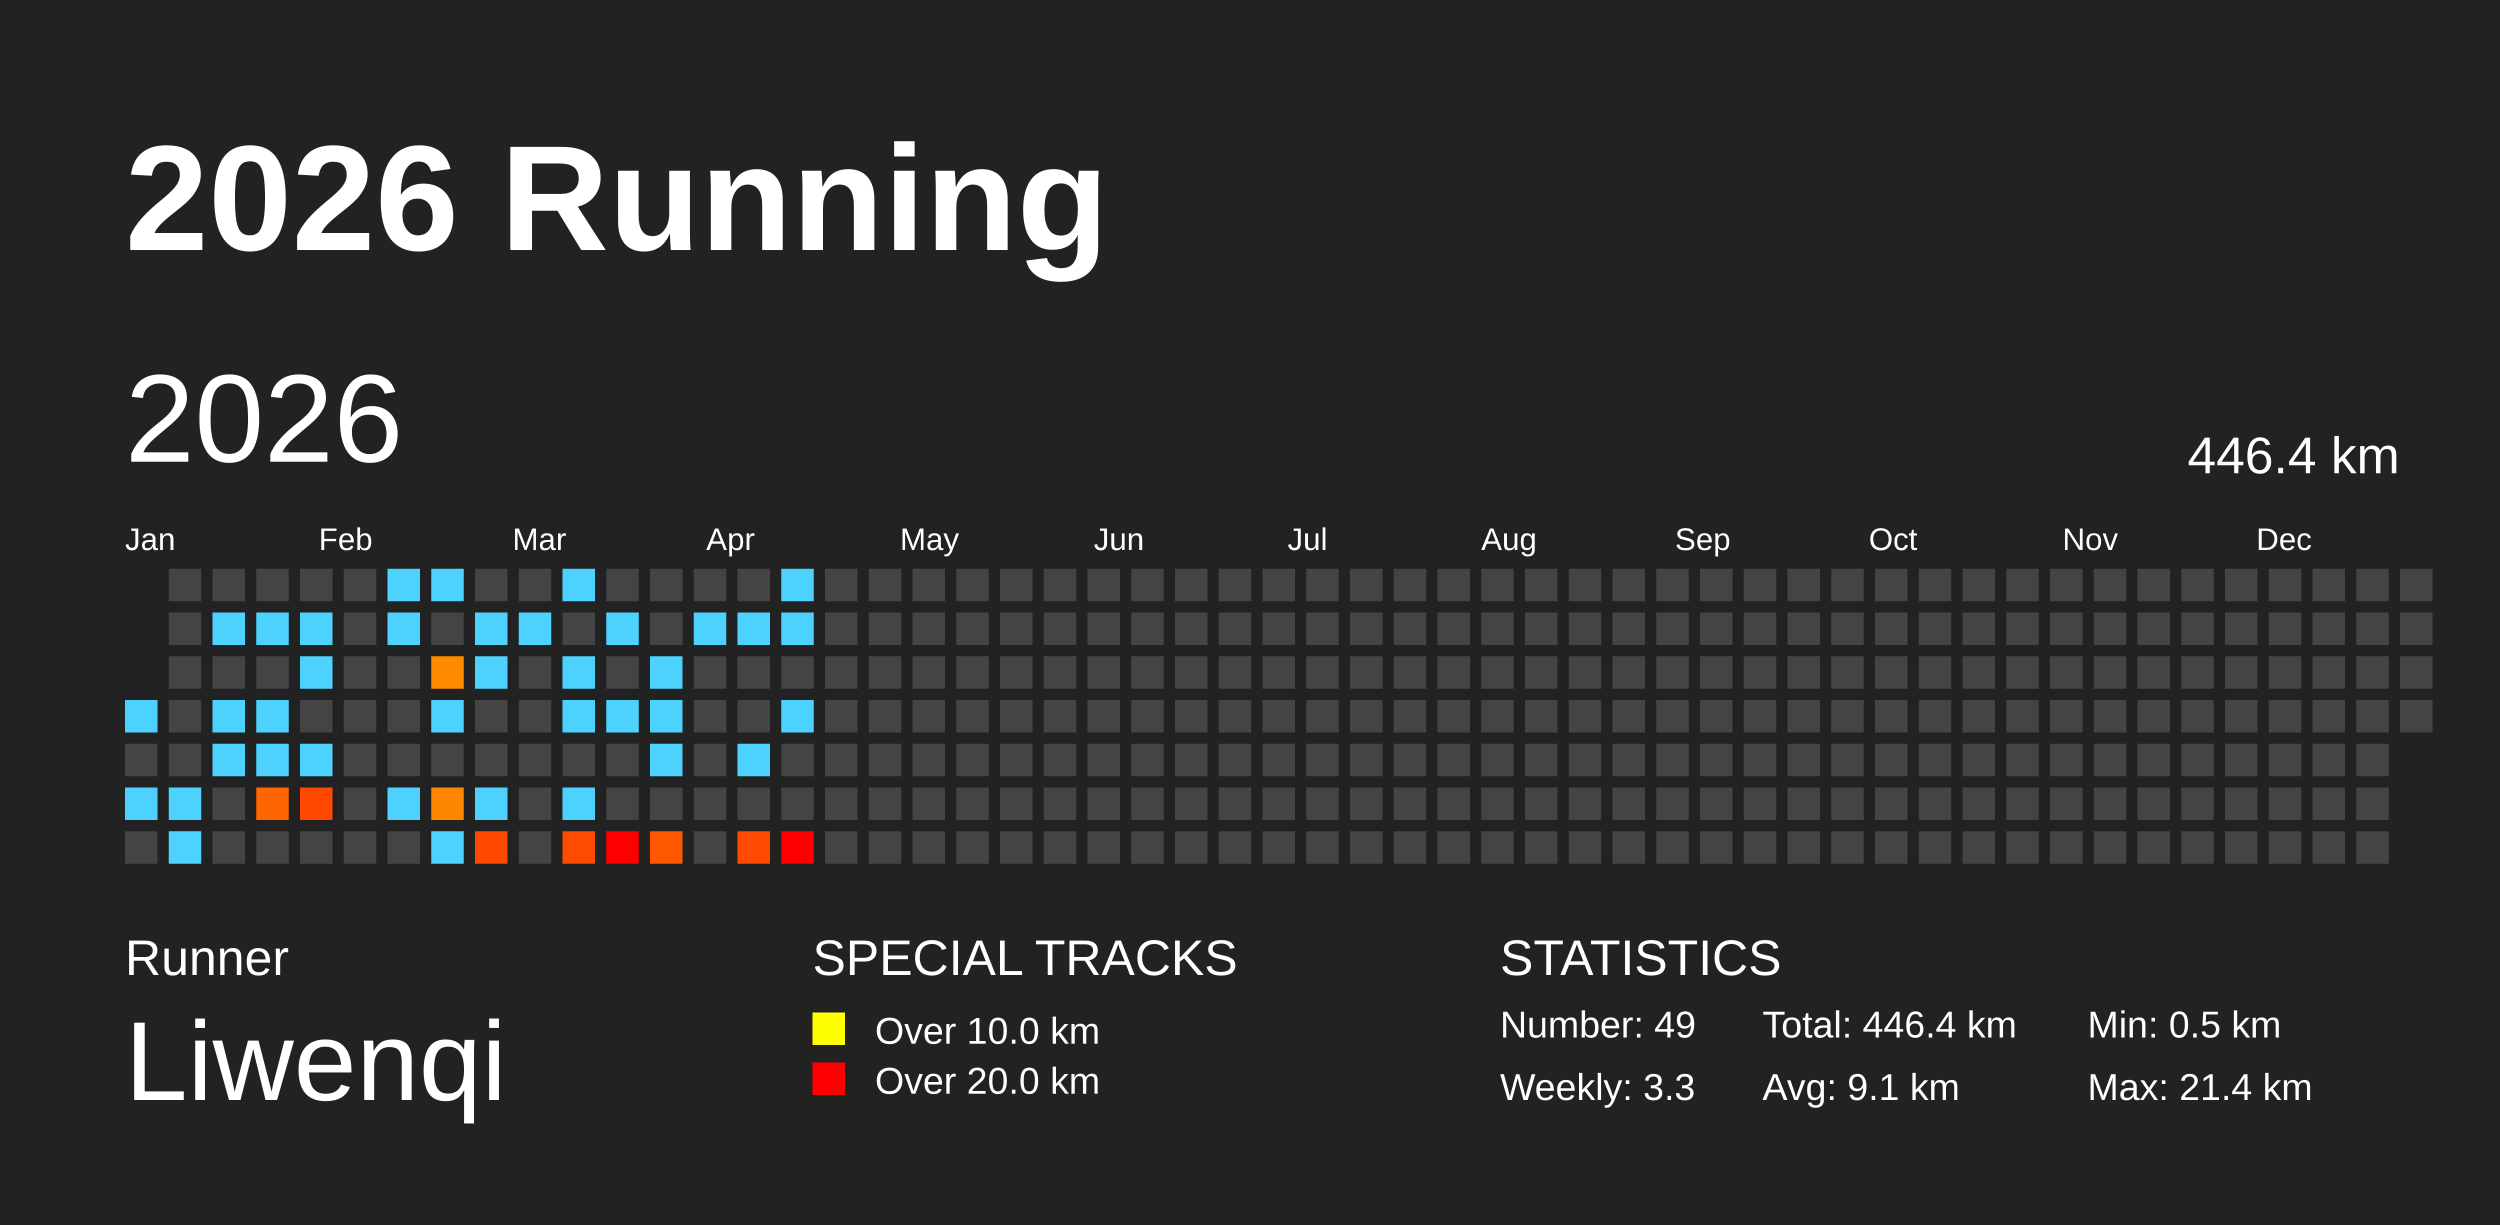
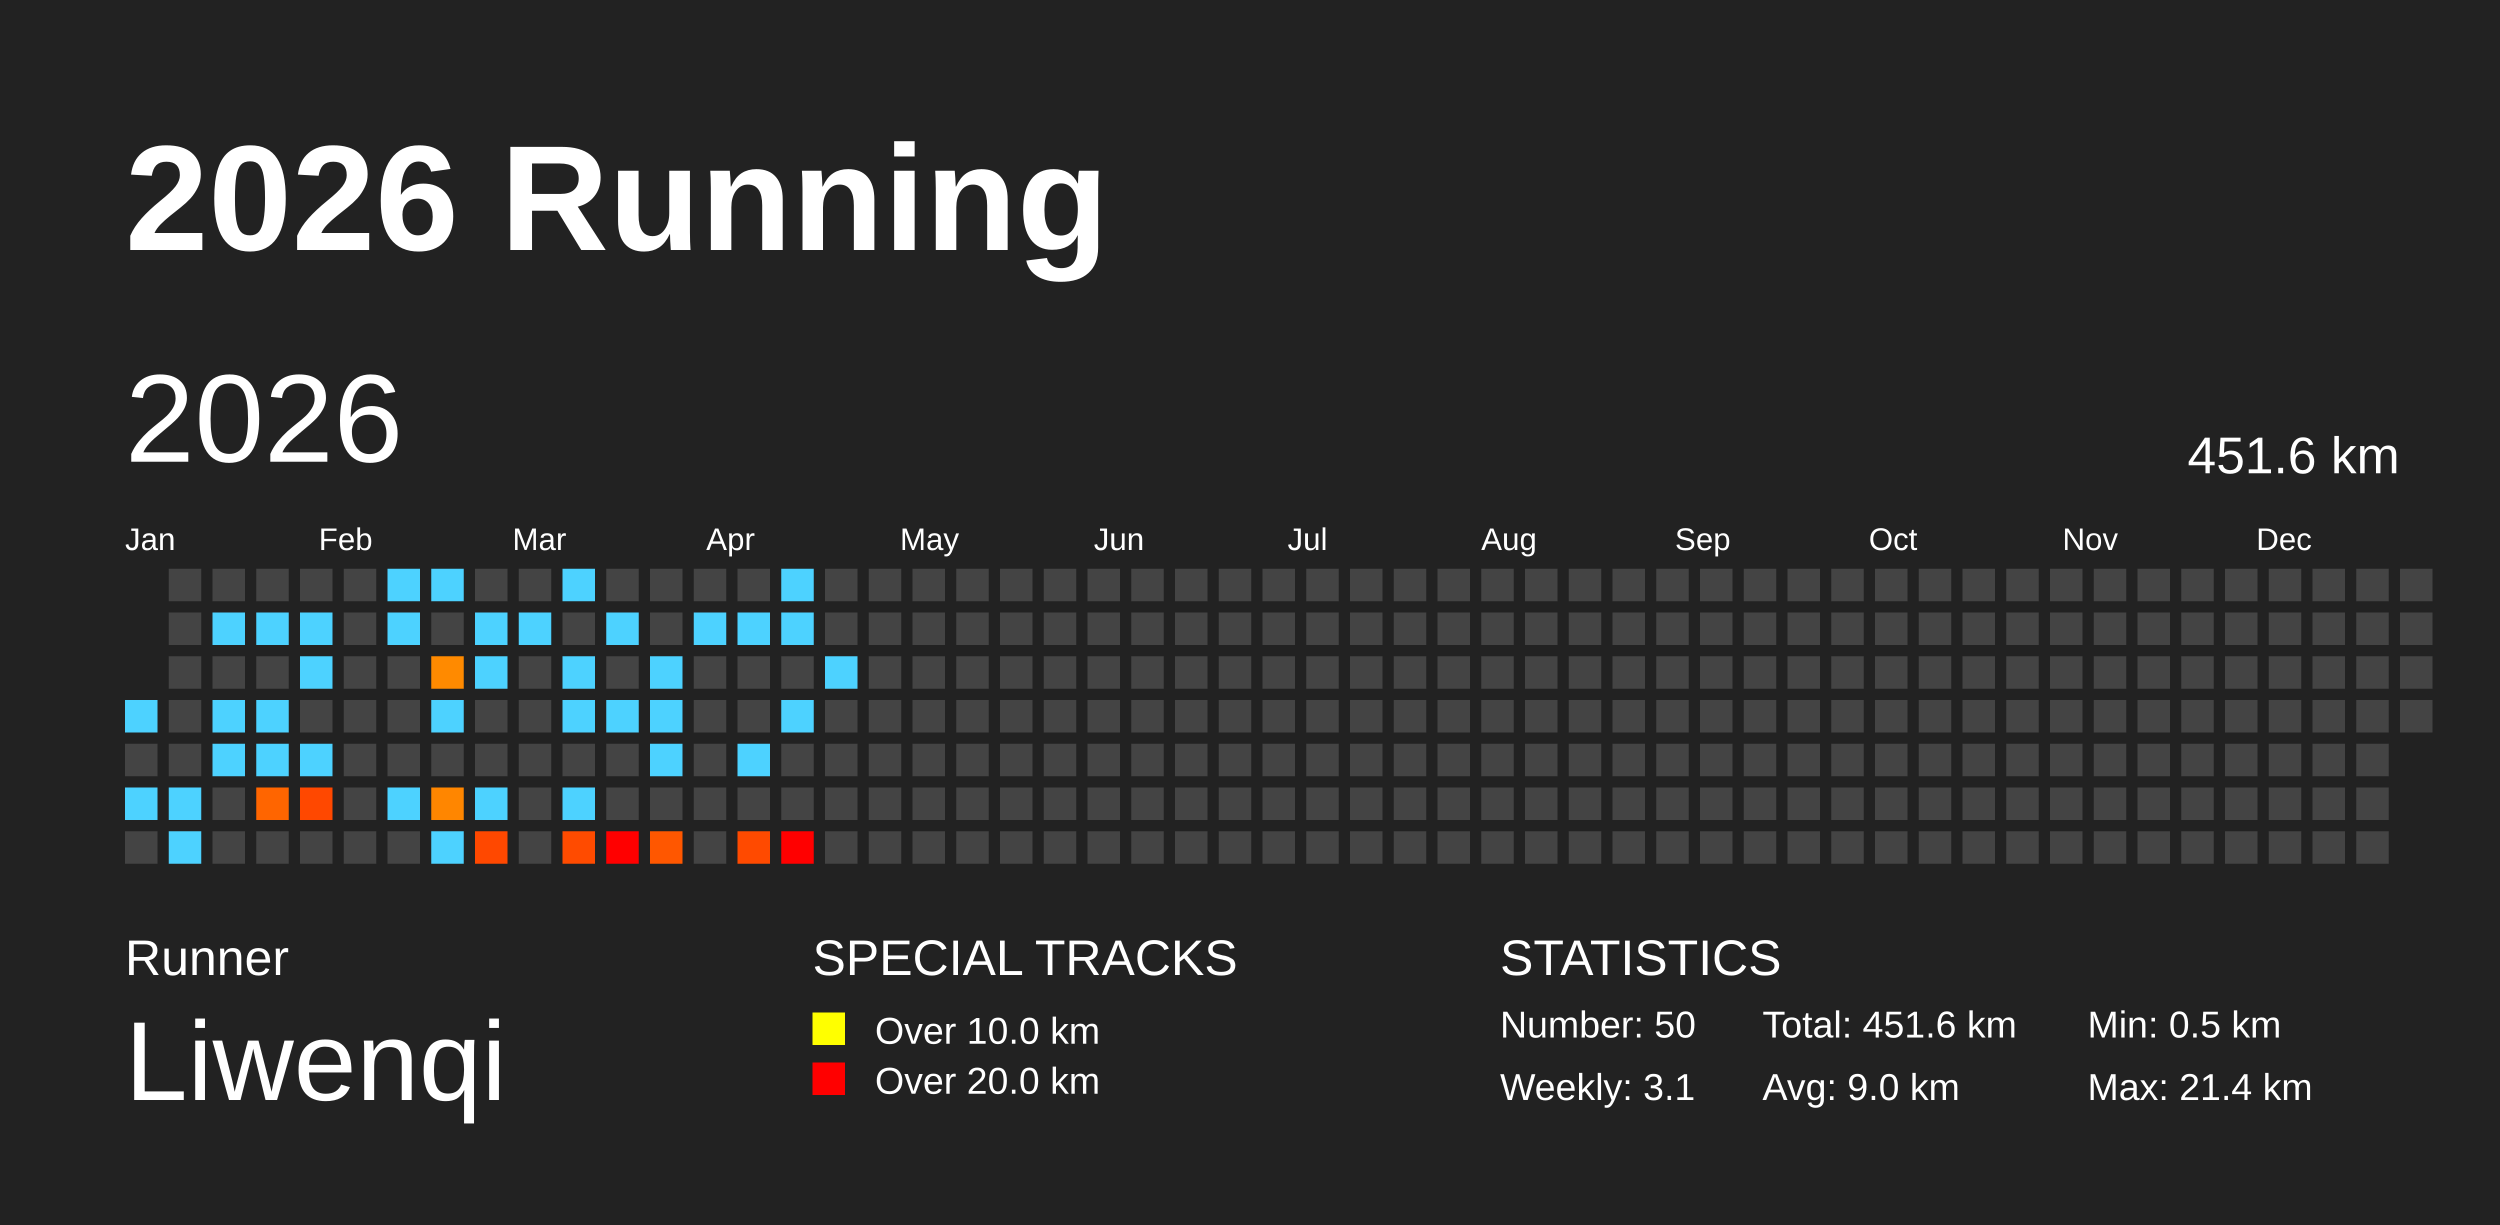
<svg xmlns="http://www.w3.org/2000/svg" baseProfile="full" height="98mm" version="1.1" viewBox="0,0,200,98" width="200mm">
  <defs />
  <rect fill="#222222" height="98" width="200" x="0" y="0" />
  <text fill="#FFFFFF" style="font-size:12px; font-family:Arial; font-weight:bold;" x="10" y="20">2026 Running</text>
  <text fill="#FFFFFF" style="font-size:4px; font-family:Arial" x="10" y="78">Runner</text>
  <text fill="#FFFFFF" style="font-size:9px; font-family:Arial" x="10" y="88">Liwenqi</text>
  <text fill="#FFFFFF" style="font-size:4px; font-family:Arial" x="65" y="78">SPECIAL TRACKS</text>
  <rect fill="yellow" height="2.6" width="2.6" x="65" y="81" />
  <text fill="#FFFFFF" style="font-size:3px; font-family:Arial" x="70" y="83.5">Over 10.0 km</text>
  <rect fill="red" height="2.6" width="2.6" x="65" y="85" />
  <text fill="#FFFFFF" style="font-size:3px; font-family:Arial" x="70" y="87.5">Over 20.0 km</text>
  <text fill="#FFFFFF" style="font-size:4px; font-family:Arial" x="120" y="78">STATISTICS</text>
-   <text fill="#FFFFFF" style="font-size:3px; font-family:Arial" x="120" y="83">Number: 49</text>
-   <text fill="#FFFFFF" style="font-size:3px; font-family:Arial" x="120" y="88">Weekly: 3.3</text>
-   <text fill="#FFFFFF" style="font-size:3px; font-family:Arial" x="141" y="83">Total: 446.4 km</text>
-   <text fill="#FFFFFF" style="font-size:3px; font-family:Arial" x="141" y="88">Avg: 9.1 km</text>
+   <text fill="#FFFFFF" style="font-size:3px; font-family:Arial" x="120" y="83">Number: 50</text>
+   <text fill="#FFFFFF" style="font-size:3px; font-family:Arial" x="120" y="88">Weekly: 3.1</text>
+   <text fill="#FFFFFF" style="font-size:3px; font-family:Arial" x="141" y="83">Total: 451.6 km</text>
+   <text fill="#FFFFFF" style="font-size:3px; font-family:Arial" x="141" y="88">Avg: 9.0 km</text>
  <text fill="#FFFFFF" style="font-size:3px; font-family:Arial" x="167" y="83">Min: 0.5 km</text>
  <text fill="#FFFFFF" style="font-size:3px; font-family:Arial" x="167" y="88">Max: 21.4 km</text>
  <text dominant-baseline="hanging" fill="#FFFFFF" style="font-size:10.0px; font-family:Arial;" x="10" y="30">2026</text>
-   <text dominant-baseline="hanging" fill="#FFFFFF" style="font-size:4.125px; font-family:Arial;" x="175" y="35">446.4 km</text>
+   <text dominant-baseline="hanging" fill="#FFFFFF" style="font-size:4.125px; font-family:Arial;" x="175" y="35">451.6 km</text>
  <text fill="#FFFFFF" style="font-size:2.5px; font-family:Arial" x="10.0" y="44">Jan</text>
  <text fill="#FFFFFF" style="font-size:2.5px; font-family:Arial" x="25.5" y="44">Feb</text>
  <text fill="#FFFFFF" style="font-size:2.5px; font-family:Arial" x="41.0" y="44">Mar</text>
  <text fill="#FFFFFF" style="font-size:2.5px; font-family:Arial" x="56.5" y="44">Apr</text>
  <text fill="#FFFFFF" style="font-size:2.5px; font-family:Arial" x="72.0" y="44">May</text>
  <text fill="#FFFFFF" style="font-size:2.5px; font-family:Arial" x="87.5" y="44">Jun</text>
  <text fill="#FFFFFF" style="font-size:2.5px; font-family:Arial" x="103.0" y="44">Jul</text>
  <text fill="#FFFFFF" style="font-size:2.5px; font-family:Arial" x="118.5" y="44">Aug</text>
  <text fill="#FFFFFF" style="font-size:2.5px; font-family:Arial" x="134.0" y="44">Sep</text>
  <text fill="#FFFFFF" style="font-size:2.5px; font-family:Arial" x="149.5" y="44">Oct</text>
  <text fill="#FFFFFF" style="font-size:2.5px; font-family:Arial" x="165.0" y="44">Nov</text>
  <text fill="#FFFFFF" style="font-size:2.5px; font-family:Arial" x="180.5" y="44">Dec</text>
  <rect fill="#4dd2ff" height="2.6" width="2.6" x="10.0" y="56.0" />
  <rect fill="#444444" height="2.6" width="2.6" x="10.0" y="59.5" />
  <rect fill="#4dd2ff" height="2.6" width="2.6" x="10.0" y="63.0" />
  <rect fill="#444444" height="2.6" width="2.6" x="10.0" y="66.5" />
  <rect fill="#444444" height="2.6" width="2.6" x="13.5" y="45.5" />
  <rect fill="#444444" height="2.6" width="2.6" x="13.5" y="49.0" />
  <rect fill="#444444" height="2.6" width="2.6" x="13.5" y="52.5" />
  <rect fill="#444444" height="2.6" width="2.6" x="13.5" y="56.0" />
  <rect fill="#444444" height="2.6" width="2.6" x="13.5" y="59.5" />
  <rect fill="#4dd2ff" height="2.6" width="2.6" x="13.5" y="63.0" />
  <rect fill="#4dd2ff" height="2.6" width="2.6" x="13.5" y="66.5" />
  <rect fill="#444444" height="2.6" width="2.6" x="17.0" y="45.5" />
  <rect fill="#4dd2ff" height="2.6" width="2.6" x="17.0" y="49.0" />
  <rect fill="#444444" height="2.6" width="2.6" x="17.0" y="52.5" />
  <rect fill="#4dd2ff" height="2.6" width="2.6" x="17.0" y="56.0" />
  <rect fill="#4dd2ff" height="2.6" width="2.6" x="17.0" y="59.5" />
  <rect fill="#444444" height="2.6" width="2.6" x="17.0" y="63.0" />
  <rect fill="#444444" height="2.6" width="2.6" x="17.0" y="66.5" />
  <rect fill="#444444" height="2.6" width="2.6" x="20.5" y="45.5" />
  <rect fill="#4dd2ff" height="2.6" width="2.6" x="20.5" y="49.0" />
  <rect fill="#444444" height="2.6" width="2.6" x="20.5" y="52.5" />
  <rect fill="#4dd2ff" height="2.6" width="2.6" x="20.5" y="56.0" />
  <rect fill="#4dd2ff" height="2.6" width="2.6" x="20.5" y="59.5" />
  <rect fill="#ff6500" height="2.6" width="2.6" x="20.5" y="63.0" />
  <rect fill="#444444" height="2.6" width="2.6" x="20.5" y="66.5" />
  <rect fill="#444444" height="2.6" width="2.6" x="24.0" y="45.5" />
  <rect fill="#4dd2ff" height="2.6" width="2.6" x="24.0" y="49.0" />
  <rect fill="#4dd2ff" height="2.6" width="2.6" x="24.0" y="52.5" />
  <rect fill="#444444" height="2.6" width="2.6" x="24.0" y="56.0" />
  <rect fill="#4dd2ff" height="2.6" width="2.6" x="24.0" y="59.5" />
  <rect fill="#ff4800" height="2.6" width="2.6" x="24.0" y="63.0" />
  <rect fill="#444444" height="2.6" width="2.6" x="24.0" y="66.5" />
  <rect fill="#444444" height="2.6" width="2.6" x="27.5" y="45.5" />
  <rect fill="#444444" height="2.6" width="2.6" x="27.5" y="49.0" />
  <rect fill="#444444" height="2.6" width="2.6" x="27.5" y="52.5" />
  <rect fill="#444444" height="2.6" width="2.6" x="27.5" y="56.0" />
  <rect fill="#444444" height="2.6" width="2.6" x="27.5" y="59.5" />
  <rect fill="#444444" height="2.6" width="2.6" x="27.5" y="63.0" />
  <rect fill="#444444" height="2.6" width="2.6" x="27.5" y="66.5" />
  <rect fill="#4dd2ff" height="2.6" width="2.6" x="31.0" y="45.5" />
  <rect fill="#4dd2ff" height="2.6" width="2.6" x="31.0" y="49.0" />
  <rect fill="#444444" height="2.6" width="2.6" x="31.0" y="52.5" />
  <rect fill="#444444" height="2.6" width="2.6" x="31.0" y="56.0" />
  <rect fill="#444444" height="2.6" width="2.6" x="31.0" y="59.5" />
  <rect fill="#4dd2ff" height="2.6" width="2.6" x="31.0" y="63.0" />
  <rect fill="#444444" height="2.6" width="2.6" x="31.0" y="66.5" />
  <rect fill="#4dd2ff" height="2.6" width="2.6" x="34.5" y="45.5" />
  <rect fill="#444444" height="2.6" width="2.6" x="34.5" y="49.0" />
  <rect fill="#ff8a00" height="2.6" width="2.6" x="34.5" y="52.5" />
  <rect fill="#4dd2ff" height="2.6" width="2.6" x="34.5" y="56.0" />
  <rect fill="#444444" height="2.6" width="2.6" x="34.5" y="59.5" />
  <rect fill="#ff8600" height="2.6" width="2.6" x="34.5" y="63.0" />
  <rect fill="#4dd2ff" height="2.6" width="2.6" x="34.5" y="66.5" />
  <rect fill="#444444" height="2.6" width="2.6" x="38.0" y="45.5" />
  <rect fill="#4dd2ff" height="2.6" width="2.6" x="38.0" y="49.0" />
  <rect fill="#4dd2ff" height="2.6" width="2.6" x="38.0" y="52.5" />
  <rect fill="#444444" height="2.6" width="2.6" x="38.0" y="56.0" />
  <rect fill="#444444" height="2.6" width="2.6" x="38.0" y="59.5" />
  <rect fill="#4dd2ff" height="2.6" width="2.6" x="38.0" y="63.0" />
  <rect fill="#ff4800" height="2.6" width="2.6" x="38.0" y="66.5" />
  <rect fill="#444444" height="2.6" width="2.6" x="41.5" y="45.5" />
  <rect fill="#4dd2ff" height="2.6" width="2.6" x="41.5" y="49.0" />
  <rect fill="#444444" height="2.6" width="2.6" x="41.5" y="52.5" />
  <rect fill="#444444" height="2.6" width="2.6" x="41.5" y="56.0" />
  <rect fill="#444444" height="2.6" width="2.6" x="41.5" y="59.5" />
  <rect fill="#444444" height="2.6" width="2.6" x="41.5" y="63.0" />
  <rect fill="#444444" height="2.6" width="2.6" x="41.5" y="66.5" />
  <rect fill="#4dd2ff" height="2.6" width="2.6" x="45.0" y="45.5" />
  <rect fill="#444444" height="2.6" width="2.6" x="45.0" y="49.0" />
  <rect fill="#4dd2ff" height="2.6" width="2.6" x="45.0" y="52.5" />
  <rect fill="#4dd2ff" height="2.6" width="2.6" x="45.0" y="56.0" />
  <rect fill="#444444" height="2.6" width="2.6" x="45.0" y="59.5" />
  <rect fill="#4dd2ff" height="2.6" width="2.6" x="45.0" y="63.0" />
  <rect fill="#ff4b00" height="2.6" width="2.6" x="45.0" y="66.5" />
  <rect fill="#444444" height="2.6" width="2.6" x="48.5" y="45.5" />
  <rect fill="#4dd2ff" height="2.6" width="2.6" x="48.5" y="49.0" />
  <rect fill="#444444" height="2.6" width="2.6" x="48.5" y="52.5" />
  <rect fill="#4dd2ff" height="2.6" width="2.6" x="48.5" y="56.0" />
  <rect fill="#444444" height="2.6" width="2.6" x="48.5" y="59.5" />
  <rect fill="#444444" height="2.6" width="2.6" x="48.5" y="63.0" />
  <rect fill="red" height="2.6" width="2.6" x="48.5" y="66.5" />
  <rect fill="#444444" height="2.6" width="2.6" x="52.0" y="45.5" />
  <rect fill="#444444" height="2.6" width="2.6" x="52.0" y="49.0" />
  <rect fill="#4dd2ff" height="2.6" width="2.6" x="52.0" y="52.5" />
  <rect fill="#4dd2ff" height="2.6" width="2.6" x="52.0" y="56.0" />
  <rect fill="#4dd2ff" height="2.6" width="2.6" x="52.0" y="59.5" />
  <rect fill="#444444" height="2.6" width="2.6" x="52.0" y="63.0" />
  <rect fill="#ff5700" height="2.6" width="2.6" x="52.0" y="66.5" />
  <rect fill="#444444" height="2.6" width="2.6" x="55.5" y="45.5" />
  <rect fill="#4dd2ff" height="2.6" width="2.6" x="55.5" y="49.0" />
  <rect fill="#444444" height="2.6" width="2.6" x="55.5" y="52.5" />
  <rect fill="#444444" height="2.6" width="2.6" x="55.5" y="56.0" />
  <rect fill="#444444" height="2.6" width="2.6" x="55.5" y="59.5" />
  <rect fill="#444444" height="2.6" width="2.6" x="55.5" y="63.0" />
  <rect fill="#444444" height="2.6" width="2.6" x="55.5" y="66.5" />
  <rect fill="#444444" height="2.6" width="2.6" x="59.0" y="45.5" />
  <rect fill="#4dd2ff" height="2.6" width="2.6" x="59.0" y="49.0" />
  <rect fill="#444444" height="2.6" width="2.6" x="59.0" y="52.5" />
  <rect fill="#444444" height="2.6" width="2.6" x="59.0" y="56.0" />
  <rect fill="#4dd2ff" height="2.6" width="2.6" x="59.0" y="59.5" />
  <rect fill="#444444" height="2.6" width="2.6" x="59.0" y="63.0" />
  <rect fill="#ff4a00" height="2.6" width="2.6" x="59.0" y="66.5" />
  <rect fill="#4dd2ff" height="2.6" width="2.6" x="62.5" y="45.5" />
  <rect fill="#4dd2ff" height="2.6" width="2.6" x="62.5" y="49.0" />
  <rect fill="#444444" height="2.6" width="2.6" x="62.5" y="52.5" />
  <rect fill="#4dd2ff" height="2.6" width="2.6" x="62.5" y="56.0" />
  <rect fill="#444444" height="2.6" width="2.6" x="62.5" y="59.5" />
  <rect fill="#444444" height="2.6" width="2.6" x="62.5" y="63.0" />
  <rect fill="red" height="2.6" width="2.6" x="62.5" y="66.5" />
  <rect fill="#444444" height="2.6" width="2.6" x="66.0" y="45.5" />
  <rect fill="#444444" height="2.6" width="2.6" x="66.0" y="49.0" />
-   <rect fill="#444444" height="2.6" width="2.6" x="66.0" y="52.5" />
+   <rect fill="#4dd2ff" height="2.6" width="2.6" x="66.0" y="52.5" />
  <rect fill="#444444" height="2.6" width="2.6" x="66.0" y="56.0" />
  <rect fill="#444444" height="2.6" width="2.6" x="66.0" y="59.5" />
  <rect fill="#444444" height="2.6" width="2.6" x="66.0" y="63.0" />
  <rect fill="#444444" height="2.6" width="2.6" x="66.0" y="66.5" />
  <rect fill="#444444" height="2.6" width="2.6" x="69.5" y="45.5" />
  <rect fill="#444444" height="2.6" width="2.6" x="69.5" y="49.0" />
  <rect fill="#444444" height="2.6" width="2.6" x="69.5" y="52.5" />
  <rect fill="#444444" height="2.6" width="2.6" x="69.5" y="56.0" />
  <rect fill="#444444" height="2.6" width="2.6" x="69.5" y="59.5" />
  <rect fill="#444444" height="2.6" width="2.6" x="69.5" y="63.0" />
  <rect fill="#444444" height="2.6" width="2.6" x="69.5" y="66.5" />
  <rect fill="#444444" height="2.6" width="2.6" x="73.0" y="45.5" />
  <rect fill="#444444" height="2.6" width="2.6" x="73.0" y="49.0" />
  <rect fill="#444444" height="2.6" width="2.6" x="73.0" y="52.5" />
  <rect fill="#444444" height="2.6" width="2.6" x="73.0" y="56.0" />
  <rect fill="#444444" height="2.6" width="2.6" x="73.0" y="59.5" />
  <rect fill="#444444" height="2.6" width="2.6" x="73.0" y="63.0" />
  <rect fill="#444444" height="2.6" width="2.6" x="73.0" y="66.5" />
  <rect fill="#444444" height="2.6" width="2.6" x="76.5" y="45.5" />
  <rect fill="#444444" height="2.6" width="2.6" x="76.5" y="49.0" />
  <rect fill="#444444" height="2.6" width="2.6" x="76.5" y="52.5" />
  <rect fill="#444444" height="2.6" width="2.6" x="76.5" y="56.0" />
  <rect fill="#444444" height="2.6" width="2.6" x="76.5" y="59.5" />
  <rect fill="#444444" height="2.6" width="2.6" x="76.5" y="63.0" />
  <rect fill="#444444" height="2.6" width="2.6" x="76.5" y="66.5" />
  <rect fill="#444444" height="2.6" width="2.6" x="80.0" y="45.5" />
  <rect fill="#444444" height="2.6" width="2.6" x="80.0" y="49.0" />
  <rect fill="#444444" height="2.6" width="2.6" x="80.0" y="52.5" />
  <rect fill="#444444" height="2.6" width="2.6" x="80.0" y="56.0" />
  <rect fill="#444444" height="2.6" width="2.6" x="80.0" y="59.5" />
  <rect fill="#444444" height="2.6" width="2.6" x="80.0" y="63.0" />
  <rect fill="#444444" height="2.6" width="2.6" x="80.0" y="66.5" />
  <rect fill="#444444" height="2.6" width="2.6" x="83.5" y="45.5" />
  <rect fill="#444444" height="2.6" width="2.6" x="83.5" y="49.0" />
  <rect fill="#444444" height="2.6" width="2.6" x="83.5" y="52.5" />
  <rect fill="#444444" height="2.6" width="2.6" x="83.5" y="56.0" />
  <rect fill="#444444" height="2.6" width="2.6" x="83.5" y="59.5" />
  <rect fill="#444444" height="2.6" width="2.6" x="83.5" y="63.0" />
  <rect fill="#444444" height="2.6" width="2.6" x="83.5" y="66.5" />
  <rect fill="#444444" height="2.6" width="2.6" x="87.0" y="45.5" />
  <rect fill="#444444" height="2.6" width="2.6" x="87.0" y="49.0" />
  <rect fill="#444444" height="2.6" width="2.6" x="87.0" y="52.5" />
  <rect fill="#444444" height="2.6" width="2.6" x="87.0" y="56.0" />
  <rect fill="#444444" height="2.6" width="2.6" x="87.0" y="59.5" />
  <rect fill="#444444" height="2.6" width="2.6" x="87.0" y="63.0" />
  <rect fill="#444444" height="2.6" width="2.6" x="87.0" y="66.5" />
  <rect fill="#444444" height="2.6" width="2.6" x="90.5" y="45.5" />
  <rect fill="#444444" height="2.6" width="2.6" x="90.5" y="49.0" />
  <rect fill="#444444" height="2.6" width="2.6" x="90.5" y="52.5" />
  <rect fill="#444444" height="2.6" width="2.6" x="90.5" y="56.0" />
  <rect fill="#444444" height="2.6" width="2.6" x="90.5" y="59.5" />
  <rect fill="#444444" height="2.6" width="2.6" x="90.5" y="63.0" />
  <rect fill="#444444" height="2.6" width="2.6" x="90.5" y="66.5" />
  <rect fill="#444444" height="2.6" width="2.6" x="94.0" y="45.5" />
  <rect fill="#444444" height="2.6" width="2.6" x="94.0" y="49.0" />
  <rect fill="#444444" height="2.6" width="2.6" x="94.0" y="52.5" />
  <rect fill="#444444" height="2.6" width="2.6" x="94.0" y="56.0" />
  <rect fill="#444444" height="2.6" width="2.6" x="94.0" y="59.5" />
  <rect fill="#444444" height="2.6" width="2.6" x="94.0" y="63.0" />
  <rect fill="#444444" height="2.6" width="2.6" x="94.0" y="66.5" />
  <rect fill="#444444" height="2.6" width="2.6" x="97.5" y="45.5" />
  <rect fill="#444444" height="2.6" width="2.6" x="97.5" y="49.0" />
  <rect fill="#444444" height="2.6" width="2.6" x="97.5" y="52.5" />
  <rect fill="#444444" height="2.6" width="2.6" x="97.5" y="56.0" />
  <rect fill="#444444" height="2.6" width="2.6" x="97.5" y="59.5" />
  <rect fill="#444444" height="2.6" width="2.6" x="97.5" y="63.0" />
  <rect fill="#444444" height="2.6" width="2.6" x="97.5" y="66.5" />
  <rect fill="#444444" height="2.6" width="2.6" x="101.0" y="45.5" />
  <rect fill="#444444" height="2.6" width="2.6" x="101.0" y="49.0" />
  <rect fill="#444444" height="2.6" width="2.6" x="101.0" y="52.5" />
  <rect fill="#444444" height="2.6" width="2.6" x="101.0" y="56.0" />
  <rect fill="#444444" height="2.6" width="2.6" x="101.0" y="59.5" />
  <rect fill="#444444" height="2.6" width="2.6" x="101.0" y="63.0" />
  <rect fill="#444444" height="2.6" width="2.6" x="101.0" y="66.5" />
  <rect fill="#444444" height="2.6" width="2.6" x="104.5" y="45.5" />
  <rect fill="#444444" height="2.6" width="2.6" x="104.5" y="49.0" />
  <rect fill="#444444" height="2.6" width="2.6" x="104.5" y="52.5" />
  <rect fill="#444444" height="2.6" width="2.6" x="104.5" y="56.0" />
  <rect fill="#444444" height="2.6" width="2.6" x="104.5" y="59.5" />
  <rect fill="#444444" height="2.6" width="2.6" x="104.5" y="63.0" />
  <rect fill="#444444" height="2.6" width="2.6" x="104.5" y="66.5" />
  <rect fill="#444444" height="2.6" width="2.6" x="108.0" y="45.5" />
  <rect fill="#444444" height="2.6" width="2.6" x="108.0" y="49.0" />
  <rect fill="#444444" height="2.6" width="2.6" x="108.0" y="52.5" />
  <rect fill="#444444" height="2.6" width="2.6" x="108.0" y="56.0" />
  <rect fill="#444444" height="2.6" width="2.6" x="108.0" y="59.5" />
  <rect fill="#444444" height="2.6" width="2.6" x="108.0" y="63.0" />
  <rect fill="#444444" height="2.6" width="2.6" x="108.0" y="66.5" />
  <rect fill="#444444" height="2.6" width="2.6" x="111.5" y="45.5" />
  <rect fill="#444444" height="2.6" width="2.6" x="111.5" y="49.0" />
  <rect fill="#444444" height="2.6" width="2.6" x="111.5" y="52.5" />
  <rect fill="#444444" height="2.6" width="2.6" x="111.5" y="56.0" />
  <rect fill="#444444" height="2.6" width="2.6" x="111.5" y="59.5" />
  <rect fill="#444444" height="2.6" width="2.6" x="111.5" y="63.0" />
  <rect fill="#444444" height="2.6" width="2.6" x="111.5" y="66.5" />
  <rect fill="#444444" height="2.6" width="2.6" x="115.0" y="45.5" />
  <rect fill="#444444" height="2.6" width="2.6" x="115.0" y="49.0" />
  <rect fill="#444444" height="2.6" width="2.6" x="115.0" y="52.5" />
  <rect fill="#444444" height="2.6" width="2.6" x="115.0" y="56.0" />
  <rect fill="#444444" height="2.6" width="2.6" x="115.0" y="59.5" />
  <rect fill="#444444" height="2.6" width="2.6" x="115.0" y="63.0" />
  <rect fill="#444444" height="2.6" width="2.6" x="115.0" y="66.5" />
  <rect fill="#444444" height="2.6" width="2.6" x="118.5" y="45.5" />
  <rect fill="#444444" height="2.6" width="2.6" x="118.5" y="49.0" />
  <rect fill="#444444" height="2.6" width="2.6" x="118.5" y="52.5" />
  <rect fill="#444444" height="2.6" width="2.6" x="118.5" y="56.0" />
  <rect fill="#444444" height="2.6" width="2.6" x="118.5" y="59.5" />
  <rect fill="#444444" height="2.6" width="2.6" x="118.5" y="63.0" />
  <rect fill="#444444" height="2.6" width="2.6" x="118.5" y="66.5" />
  <rect fill="#444444" height="2.6" width="2.6" x="122.0" y="45.5" />
  <rect fill="#444444" height="2.6" width="2.6" x="122.0" y="49.0" />
  <rect fill="#444444" height="2.6" width="2.6" x="122.0" y="52.5" />
  <rect fill="#444444" height="2.6" width="2.6" x="122.0" y="56.0" />
  <rect fill="#444444" height="2.6" width="2.6" x="122.0" y="59.5" />
  <rect fill="#444444" height="2.6" width="2.6" x="122.0" y="63.0" />
  <rect fill="#444444" height="2.6" width="2.6" x="122.0" y="66.5" />
  <rect fill="#444444" height="2.6" width="2.6" x="125.5" y="45.5" />
  <rect fill="#444444" height="2.6" width="2.6" x="125.5" y="49.0" />
  <rect fill="#444444" height="2.6" width="2.6" x="125.5" y="52.5" />
  <rect fill="#444444" height="2.6" width="2.6" x="125.5" y="56.0" />
  <rect fill="#444444" height="2.6" width="2.6" x="125.5" y="59.5" />
  <rect fill="#444444" height="2.6" width="2.6" x="125.5" y="63.0" />
  <rect fill="#444444" height="2.6" width="2.6" x="125.5" y="66.5" />
  <rect fill="#444444" height="2.6" width="2.6" x="129.0" y="45.5" />
  <rect fill="#444444" height="2.6" width="2.6" x="129.0" y="49.0" />
  <rect fill="#444444" height="2.6" width="2.6" x="129.0" y="52.5" />
  <rect fill="#444444" height="2.6" width="2.6" x="129.0" y="56.0" />
  <rect fill="#444444" height="2.6" width="2.6" x="129.0" y="59.5" />
  <rect fill="#444444" height="2.6" width="2.6" x="129.0" y="63.0" />
  <rect fill="#444444" height="2.6" width="2.6" x="129.0" y="66.5" />
  <rect fill="#444444" height="2.6" width="2.6" x="132.5" y="45.5" />
  <rect fill="#444444" height="2.6" width="2.6" x="132.5" y="49.0" />
  <rect fill="#444444" height="2.6" width="2.6" x="132.5" y="52.5" />
  <rect fill="#444444" height="2.6" width="2.6" x="132.5" y="56.0" />
  <rect fill="#444444" height="2.6" width="2.6" x="132.5" y="59.5" />
  <rect fill="#444444" height="2.6" width="2.6" x="132.5" y="63.0" />
  <rect fill="#444444" height="2.6" width="2.6" x="132.5" y="66.5" />
  <rect fill="#444444" height="2.6" width="2.6" x="136.0" y="45.5" />
  <rect fill="#444444" height="2.6" width="2.6" x="136.0" y="49.0" />
  <rect fill="#444444" height="2.6" width="2.6" x="136.0" y="52.5" />
  <rect fill="#444444" height="2.6" width="2.6" x="136.0" y="56.0" />
  <rect fill="#444444" height="2.6" width="2.6" x="136.0" y="59.5" />
  <rect fill="#444444" height="2.6" width="2.6" x="136.0" y="63.0" />
  <rect fill="#444444" height="2.6" width="2.6" x="136.0" y="66.5" />
  <rect fill="#444444" height="2.6" width="2.6" x="139.5" y="45.5" />
  <rect fill="#444444" height="2.6" width="2.6" x="139.5" y="49.0" />
  <rect fill="#444444" height="2.6" width="2.6" x="139.5" y="52.5" />
  <rect fill="#444444" height="2.6" width="2.6" x="139.5" y="56.0" />
  <rect fill="#444444" height="2.6" width="2.6" x="139.5" y="59.5" />
  <rect fill="#444444" height="2.6" width="2.6" x="139.5" y="63.0" />
  <rect fill="#444444" height="2.6" width="2.6" x="139.5" y="66.5" />
  <rect fill="#444444" height="2.6" width="2.6" x="143.0" y="45.5" />
  <rect fill="#444444" height="2.6" width="2.6" x="143.0" y="49.0" />
  <rect fill="#444444" height="2.6" width="2.6" x="143.0" y="52.5" />
  <rect fill="#444444" height="2.6" width="2.6" x="143.0" y="56.0" />
  <rect fill="#444444" height="2.6" width="2.6" x="143.0" y="59.5" />
  <rect fill="#444444" height="2.6" width="2.6" x="143.0" y="63.0" />
  <rect fill="#444444" height="2.6" width="2.6" x="143.0" y="66.5" />
  <rect fill="#444444" height="2.6" width="2.6" x="146.5" y="45.5" />
  <rect fill="#444444" height="2.6" width="2.6" x="146.5" y="49.0" />
  <rect fill="#444444" height="2.6" width="2.6" x="146.5" y="52.5" />
  <rect fill="#444444" height="2.6" width="2.6" x="146.5" y="56.0" />
  <rect fill="#444444" height="2.6" width="2.6" x="146.5" y="59.5" />
  <rect fill="#444444" height="2.6" width="2.6" x="146.5" y="63.0" />
  <rect fill="#444444" height="2.6" width="2.6" x="146.5" y="66.5" />
  <rect fill="#444444" height="2.6" width="2.6" x="150.0" y="45.5" />
  <rect fill="#444444" height="2.6" width="2.6" x="150.0" y="49.0" />
  <rect fill="#444444" height="2.6" width="2.6" x="150.0" y="52.5" />
  <rect fill="#444444" height="2.6" width="2.6" x="150.0" y="56.0" />
  <rect fill="#444444" height="2.6" width="2.6" x="150.0" y="59.5" />
  <rect fill="#444444" height="2.6" width="2.6" x="150.0" y="63.0" />
  <rect fill="#444444" height="2.6" width="2.6" x="150.0" y="66.5" />
  <rect fill="#444444" height="2.6" width="2.6" x="153.5" y="45.5" />
  <rect fill="#444444" height="2.6" width="2.6" x="153.5" y="49.0" />
  <rect fill="#444444" height="2.6" width="2.6" x="153.5" y="52.5" />
  <rect fill="#444444" height="2.6" width="2.6" x="153.5" y="56.0" />
  <rect fill="#444444" height="2.6" width="2.6" x="153.5" y="59.5" />
  <rect fill="#444444" height="2.6" width="2.6" x="153.5" y="63.0" />
  <rect fill="#444444" height="2.6" width="2.6" x="153.5" y="66.5" />
  <rect fill="#444444" height="2.6" width="2.6" x="157.0" y="45.5" />
  <rect fill="#444444" height="2.6" width="2.6" x="157.0" y="49.0" />
  <rect fill="#444444" height="2.6" width="2.6" x="157.0" y="52.5" />
  <rect fill="#444444" height="2.6" width="2.6" x="157.0" y="56.0" />
  <rect fill="#444444" height="2.6" width="2.6" x="157.0" y="59.5" />
  <rect fill="#444444" height="2.6" width="2.6" x="157.0" y="63.0" />
  <rect fill="#444444" height="2.6" width="2.6" x="157.0" y="66.5" />
  <rect fill="#444444" height="2.6" width="2.6" x="160.5" y="45.5" />
  <rect fill="#444444" height="2.6" width="2.6" x="160.5" y="49.0" />
  <rect fill="#444444" height="2.6" width="2.6" x="160.5" y="52.5" />
  <rect fill="#444444" height="2.6" width="2.6" x="160.5" y="56.0" />
  <rect fill="#444444" height="2.6" width="2.6" x="160.5" y="59.5" />
  <rect fill="#444444" height="2.6" width="2.6" x="160.5" y="63.0" />
  <rect fill="#444444" height="2.6" width="2.6" x="160.5" y="66.5" />
  <rect fill="#444444" height="2.6" width="2.6" x="164.0" y="45.5" />
  <rect fill="#444444" height="2.6" width="2.6" x="164.0" y="49.0" />
  <rect fill="#444444" height="2.6" width="2.6" x="164.0" y="52.5" />
  <rect fill="#444444" height="2.6" width="2.6" x="164.0" y="56.0" />
  <rect fill="#444444" height="2.6" width="2.6" x="164.0" y="59.5" />
  <rect fill="#444444" height="2.6" width="2.6" x="164.0" y="63.0" />
  <rect fill="#444444" height="2.6" width="2.6" x="164.0" y="66.5" />
  <rect fill="#444444" height="2.6" width="2.6" x="167.5" y="45.5" />
  <rect fill="#444444" height="2.6" width="2.6" x="167.5" y="49.0" />
  <rect fill="#444444" height="2.6" width="2.6" x="167.5" y="52.5" />
  <rect fill="#444444" height="2.6" width="2.6" x="167.5" y="56.0" />
  <rect fill="#444444" height="2.6" width="2.6" x="167.5" y="59.5" />
  <rect fill="#444444" height="2.6" width="2.6" x="167.5" y="63.0" />
  <rect fill="#444444" height="2.6" width="2.6" x="167.5" y="66.5" />
  <rect fill="#444444" height="2.6" width="2.6" x="171.0" y="45.5" />
  <rect fill="#444444" height="2.6" width="2.6" x="171.0" y="49.0" />
  <rect fill="#444444" height="2.6" width="2.6" x="171.0" y="52.5" />
  <rect fill="#444444" height="2.6" width="2.6" x="171.0" y="56.0" />
  <rect fill="#444444" height="2.6" width="2.6" x="171.0" y="59.5" />
  <rect fill="#444444" height="2.6" width="2.6" x="171.0" y="63.0" />
  <rect fill="#444444" height="2.6" width="2.6" x="171.0" y="66.5" />
  <rect fill="#444444" height="2.6" width="2.6" x="174.5" y="45.5" />
  <rect fill="#444444" height="2.6" width="2.6" x="174.5" y="49.0" />
  <rect fill="#444444" height="2.6" width="2.6" x="174.5" y="52.5" />
  <rect fill="#444444" height="2.6" width="2.6" x="174.5" y="56.0" />
  <rect fill="#444444" height="2.6" width="2.6" x="174.5" y="59.5" />
  <rect fill="#444444" height="2.6" width="2.6" x="174.5" y="63.0" />
  <rect fill="#444444" height="2.6" width="2.6" x="174.5" y="66.5" />
  <rect fill="#444444" height="2.6" width="2.6" x="178.0" y="45.5" />
  <rect fill="#444444" height="2.6" width="2.6" x="178.0" y="49.0" />
  <rect fill="#444444" height="2.6" width="2.6" x="178.0" y="52.5" />
  <rect fill="#444444" height="2.6" width="2.6" x="178.0" y="56.0" />
  <rect fill="#444444" height="2.6" width="2.6" x="178.0" y="59.5" />
  <rect fill="#444444" height="2.6" width="2.6" x="178.0" y="63.0" />
  <rect fill="#444444" height="2.6" width="2.6" x="178.0" y="66.5" />
  <rect fill="#444444" height="2.6" width="2.6" x="181.5" y="45.5" />
  <rect fill="#444444" height="2.6" width="2.6" x="181.5" y="49.0" />
  <rect fill="#444444" height="2.6" width="2.6" x="181.5" y="52.5" />
  <rect fill="#444444" height="2.6" width="2.6" x="181.5" y="56.0" />
  <rect fill="#444444" height="2.6" width="2.6" x="181.5" y="59.5" />
  <rect fill="#444444" height="2.6" width="2.6" x="181.5" y="63.0" />
  <rect fill="#444444" height="2.6" width="2.6" x="181.5" y="66.5" />
  <rect fill="#444444" height="2.6" width="2.6" x="185.0" y="45.5" />
  <rect fill="#444444" height="2.6" width="2.6" x="185.0" y="49.0" />
  <rect fill="#444444" height="2.6" width="2.6" x="185.0" y="52.5" />
  <rect fill="#444444" height="2.6" width="2.6" x="185.0" y="56.0" />
  <rect fill="#444444" height="2.6" width="2.6" x="185.0" y="59.5" />
  <rect fill="#444444" height="2.6" width="2.6" x="185.0" y="63.0" />
  <rect fill="#444444" height="2.6" width="2.6" x="185.0" y="66.5" />
  <rect fill="#444444" height="2.6" width="2.6" x="188.5" y="45.5" />
  <rect fill="#444444" height="2.6" width="2.6" x="188.5" y="49.0" />
  <rect fill="#444444" height="2.6" width="2.6" x="188.5" y="52.5" />
  <rect fill="#444444" height="2.6" width="2.6" x="188.5" y="56.0" />
  <rect fill="#444444" height="2.6" width="2.6" x="188.5" y="59.5" />
  <rect fill="#444444" height="2.6" width="2.6" x="188.5" y="63.0" />
  <rect fill="#444444" height="2.6" width="2.6" x="188.5" y="66.5" />
  <rect fill="#444444" height="2.6" width="2.6" x="192.0" y="45.5" />
  <rect fill="#444444" height="2.6" width="2.6" x="192.0" y="49.0" />
  <rect fill="#444444" height="2.6" width="2.6" x="192.0" y="52.5" />
  <rect fill="#444444" height="2.6" width="2.6" x="192.0" y="56.0" />
</svg>
